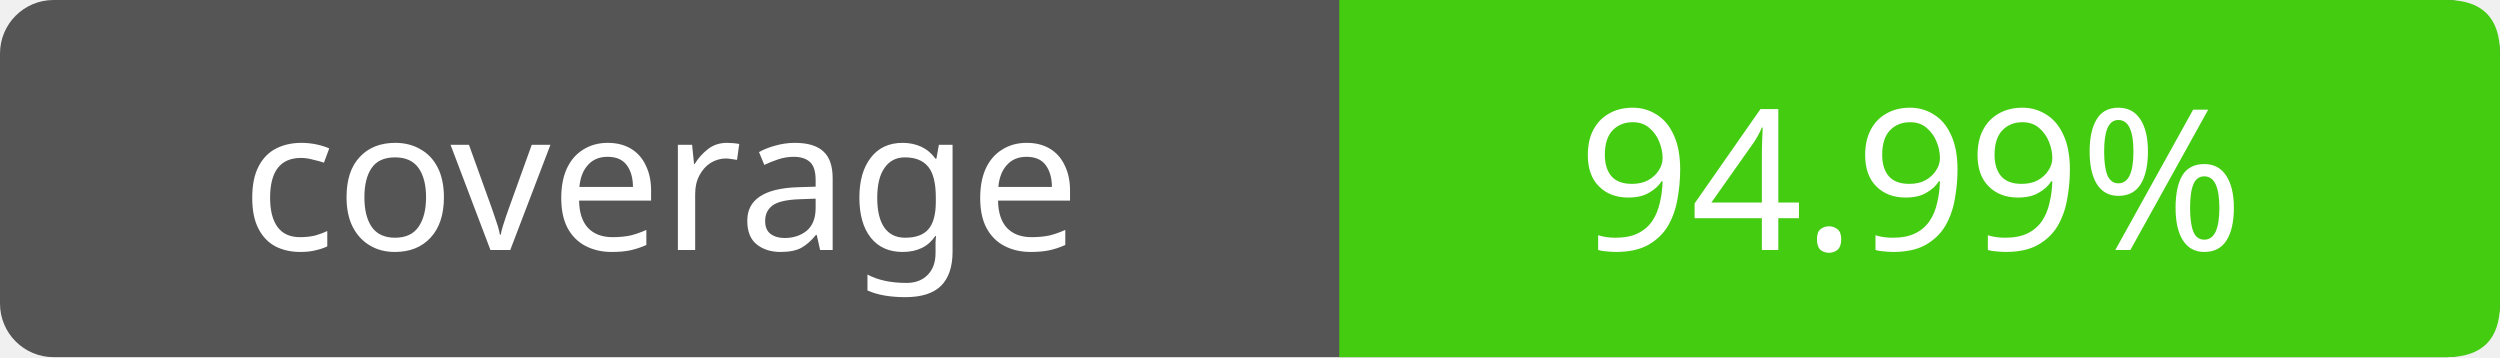
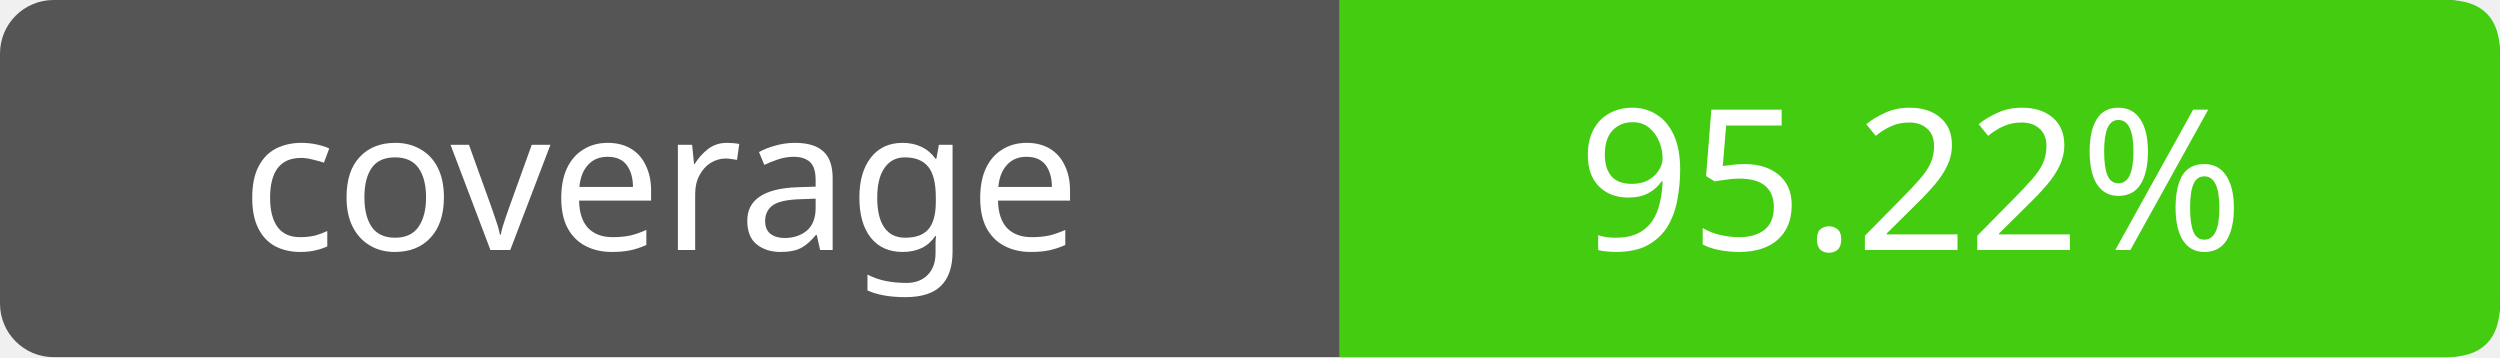
- <svg xmlns="http://www.w3.org/2000/svg" width="140" height="20" role="img" aria-label="coverage: 94.99%">
+ <svg xmlns="http://www.w3.org/2000/svg" width="140" height="20" role="img" aria-label="coverage: 95.22%">
  <rect width="140" height="20" rx="3" fill="#555" />
  <path fill="#4c1" d="M75 0h62q3 0 3 3v14q0 3-3 3H75z" />
  <g fill="#fff" text-anchor="middle" font-family="Verdana,sans-serif" font-size="11">
    <text x="37" y="14">coverage</text>
-     <text x="107" y="14">94.99%</text>
+     <text x="107" y="14">95.22%</text>
  </g>
</svg>
